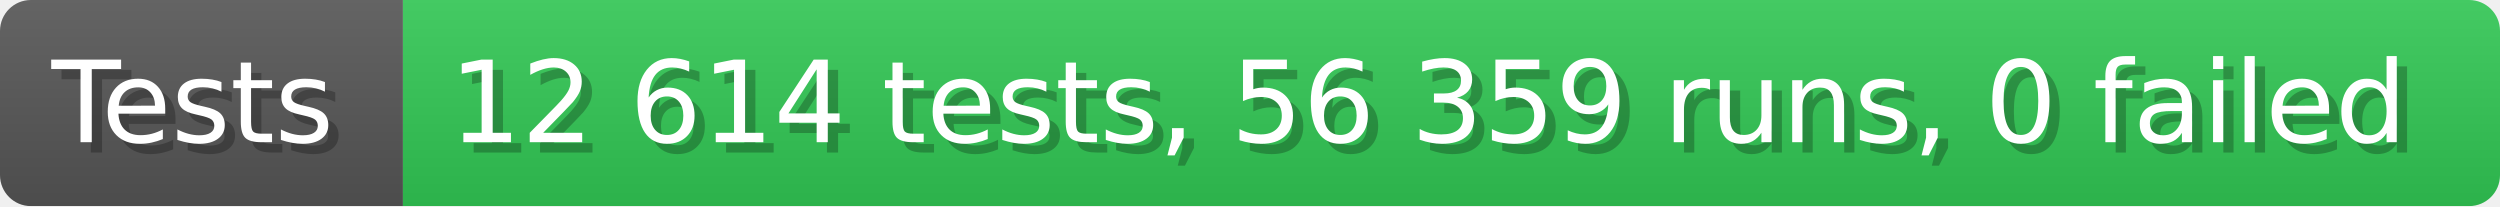
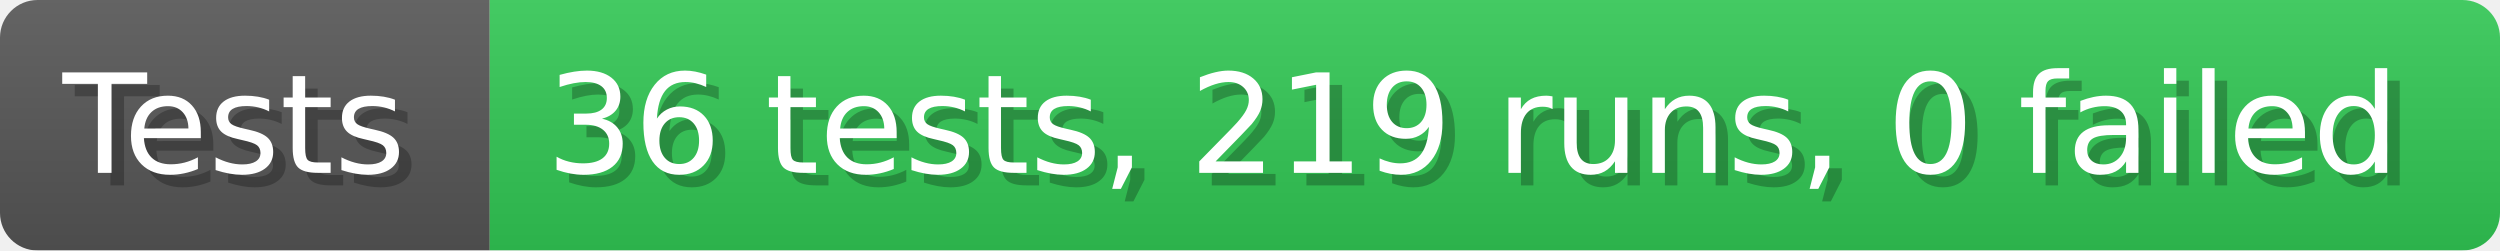
- <svg xmlns="http://www.w3.org/2000/svg" width="242.6" height="20" viewBox="0 0 2426 200" role="img" aria-label="Tests: 12 614 tests, 56 359 runs, 0 failed">
+ <svg xmlns="http://www.w3.org/2000/svg" width="199.6" height="20" viewBox="0 0 1996 200" role="img" aria-label="Tests: 36 tests, 219 runs, 0 failed">
  <linearGradient id="a" x2="0" y2="100%">
    <stop offset="0" stop-opacity=".1" stop-color="#EEE" />
    <stop offset="1" stop-opacity=".1" />
  </linearGradient>
  <mask id="m">
-     <rect width="2426" height="200" rx="30" fill="#FFF" />
+     <rect width="1996" height="200" rx="30" fill="#FFF" />
  </mask>
  <g mask="url(#m)">
    <rect width="391" height="200" fill="#555" />
-     <rect width="2035" height="200" fill="#31c653" x="391" />
-     <rect width="2426" height="200" fill="url(#a)" />
+     <rect width="1605" height="200" fill="#31c653" x="391" />
+     <rect width="1996" height="200" fill="url(#a)" />
  </g>
  <g aria-hidden="true" fill="#fff" text-anchor="start" font-family="Verdana,DejaVu Sans,sans-serif" font-size="110">
    <text x="60" y="148" textLength="291" fill="#000" opacity="0.25">Tests</text>
    <text x="50" y="138" textLength="291">Tests</text>
-     <text x="446" y="148" textLength="1935" fill="#000" opacity="0.25">12 614 tests, 56 359 runs, 0 failed</text>
-     <text x="436" y="138" textLength="1935">12 614 tests, 56 359 runs, 0 failed</text>
+     <text x="446" y="148" textLength="1505" fill="#000" opacity="0.25">36 tests, 219 runs, 0 failed</text>
+     <text x="436" y="138" textLength="1505">36 tests, 219 runs, 0 failed</text>
  </g>
</svg>
